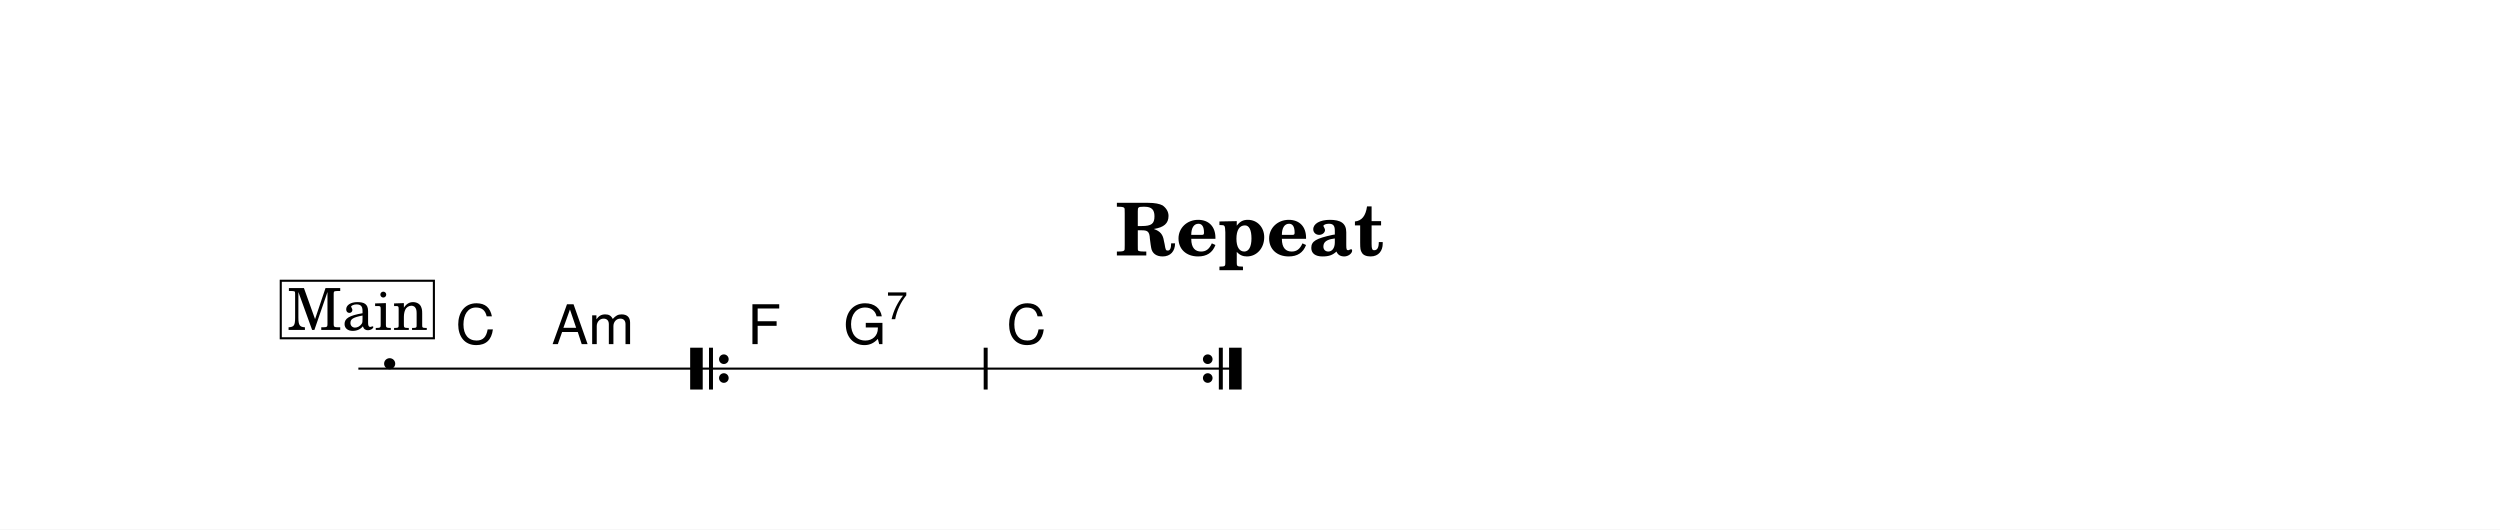
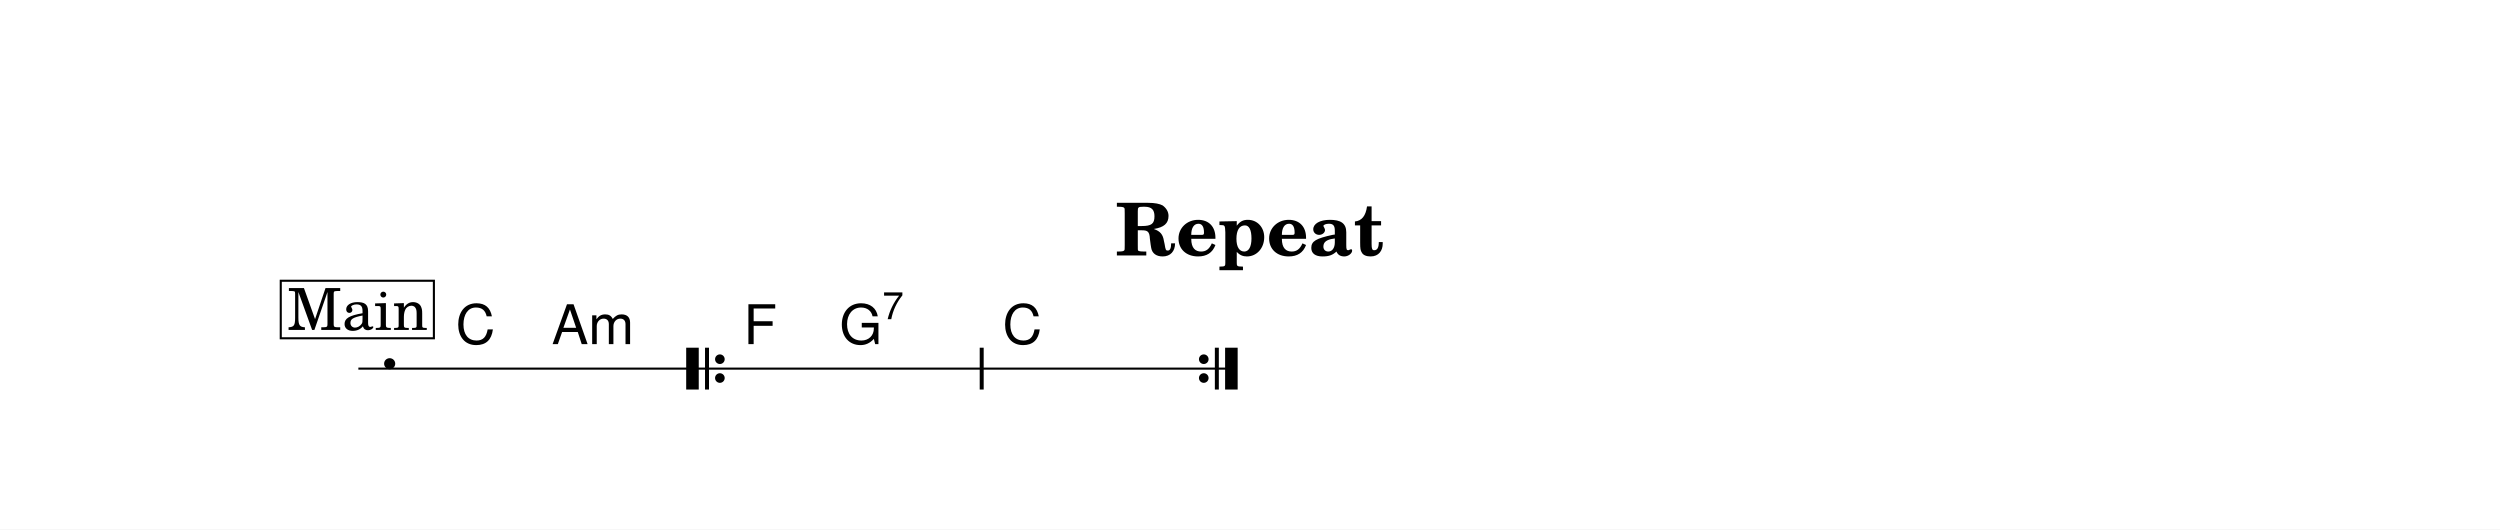
<svg xmlns="http://www.w3.org/2000/svg" width="1195.0" height="253.1" viewBox="0 0 119.50 25.31" font-family="TeX Gyre Schola, serif">
  <style>
  @font-face { font-family: 'Emmentaler'; src: local('Emmentaler'); }
  .music { font-family: 'Emmentaler', serif; }
</style>
  <rect x="0" y="0" width="119.50" height="25.31" fill="#FFFFFF" />
  <text x="59.75" y="12.21" font-size="3.49" font-weight="bold" text-anchor="middle" data-pos="599">Repeat</text>
  <g transform="translate(8.54,0.00) scale(1,1)">
-     <line x1="8.59" y1="17.62" x2="50.76" y2="17.62" stroke="#000000" stroke-width="0.100" />
+     <line x1="8.59" y1="17.62" x2="50.57" y2="17.62" stroke="#000000" stroke-width="0.100" />
    <text class="music" x="9.54" y="17.62" font-size="4.00" data-pos="613"></text>
-     <rect x="24.45" y="16.62" width="0.60" height="2.00" data-pos="0" />
-     <rect x="25.35" y="16.62" width="0.19" height="2.00" data-pos="0" />
-     <circle cx="26.06" cy="17.17" r="0.23" data-pos="0" />
-     <circle cx="26.06" cy="18.07" r="0.23" data-pos="0" />
-     <rect x="38.48" y="16.62" width="0.19" height="2.00" data-pos="695" />
-     <circle cx="49.19" cy="17.17" r="0.23" data-pos="699" />
-     <circle cx="49.19" cy="18.07" r="0.23" data-pos="699" />
-     <rect x="49.72" y="16.62" width="0.19" height="2.00" data-pos="699" />
-     <rect x="50.21" y="16.62" width="0.60" height="2.00" data-pos="699" />
+     <rect x="24.26" y="16.62" width="0.60" height="2.00" data-pos="0" />
+     <rect x="25.16" y="16.62" width="0.19" height="2.00" data-pos="0" />
+     <circle cx="25.87" cy="17.17" r="0.23" data-pos="0" />
+     <circle cx="25.87" cy="18.07" r="0.23" data-pos="0" />
+     <rect x="38.29" y="16.62" width="0.19" height="2.00" data-pos="695" />
+     <circle cx="49.00" cy="17.17" r="0.23" data-pos="699" />
+     <circle cx="49.00" cy="18.07" r="0.23" data-pos="699" />
+     <rect x="49.53" y="16.62" width="0.19" height="2.00" data-pos="699" />
+     <rect x="50.02" y="16.62" width="0.60" height="2.00" data-pos="699" />
    <text x="13.24" y="16.45" font-size="2.62" font-family="TeX Gyre Heros, sans-serif" data-pos="648">C</text>
    <text x="17.83" y="16.45" font-size="2.62" font-family="TeX Gyre Heros, sans-serif" data-pos="650">Am</text>
-     <text x="27.19" y="16.45" font-size="2.62" font-family="TeX Gyre Heros, sans-serif" data-pos="690">F</text>
-     <text x="31.78" y="16.45" font-size="2.62" font-family="TeX Gyre Heros, sans-serif" data-pos="692">G</text>
-     <text x="33.83" y="15.26" font-size="1.85" font-family="TeX Gyre Heros, sans-serif" data-pos="692">7</text>
-     <text x="39.57" y="16.45" font-size="2.62" font-family="TeX Gyre Heros, sans-serif" data-pos="697">C</text>
+     <text x="27.00" y="16.45" font-size="2.62" font-family="TeX Gyre Heros, sans-serif" data-pos="690">F</text>
+     <text x="31.59" y="16.45" font-size="2.62" font-family="TeX Gyre Heros, sans-serif" data-pos="692">G</text>
+     <text x="33.64" y="15.26" font-size="1.85" font-family="TeX Gyre Heros, sans-serif" data-pos="692">7</text>
+     <text x="39.38" y="16.45" font-size="2.62" font-family="TeX Gyre Heros, sans-serif" data-pos="697">C</text>
    <rect x="4.88" y="13.42" width="7.32" height="2.75" fill="#FFFFFF" stroke="#000000" stroke-width="0.100" data-pos="617" />
    <text x="8.55" y="15.77" font-size="2.77" text-anchor="middle" data-pos="617">Main</text>
  </g>
</svg>
